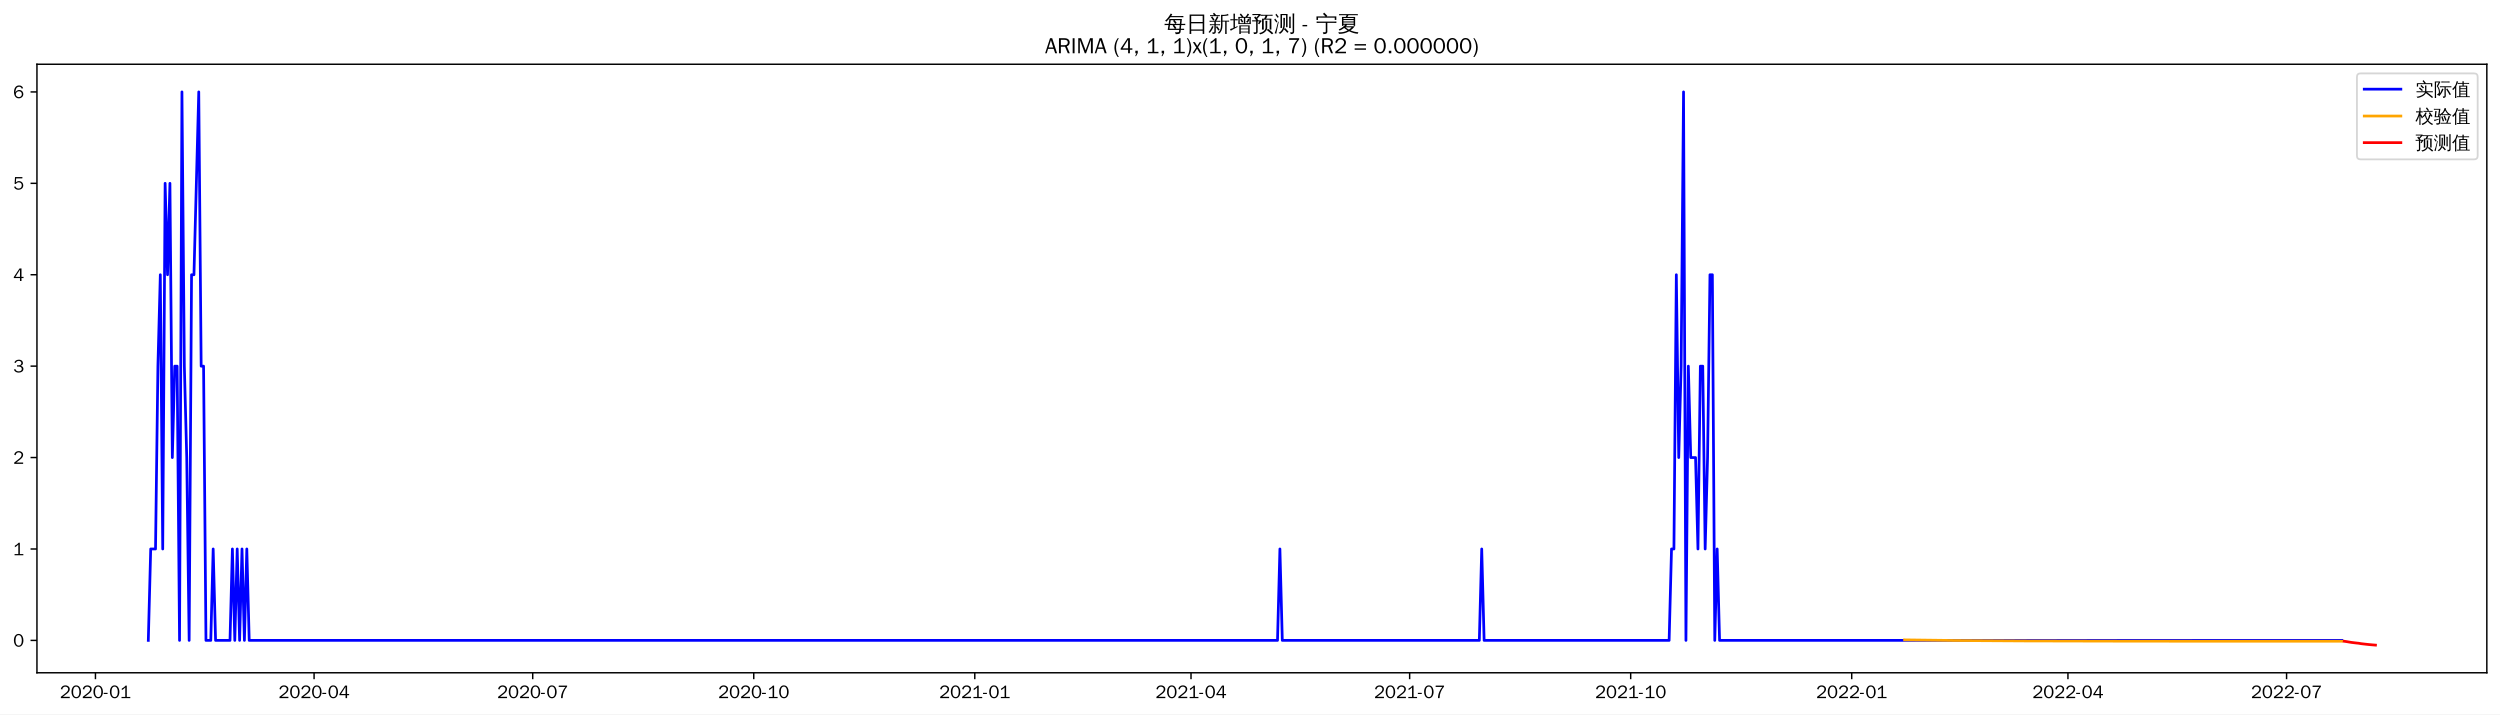
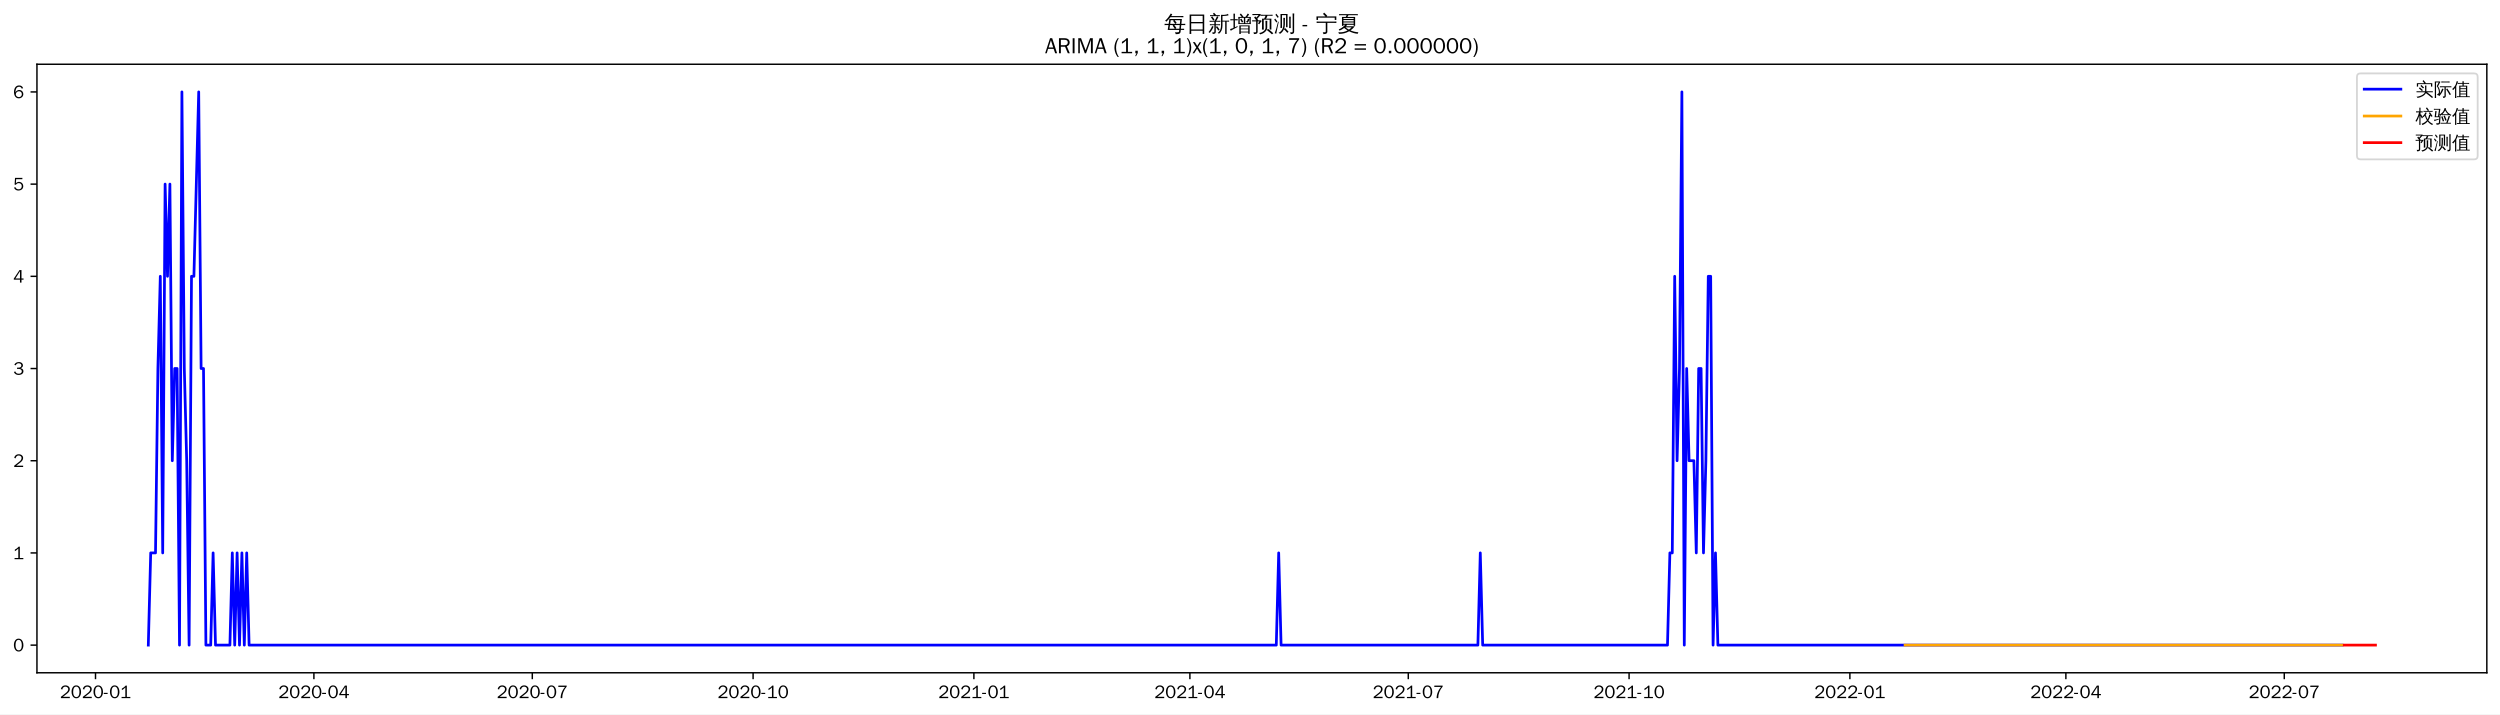
<svg xmlns="http://www.w3.org/2000/svg" xmlns:xlink="http://www.w3.org/1999/xlink" width="1366.597pt" height="390.478pt" viewBox="0 0 1366.597 390.478" version="1.1">
  <defs>
    <style type="text/css">*{stroke-linejoin: round; stroke-linecap: butt}</style>
  </defs>
  <g id="figure_1">
    <g id="patch_1">
      <path d="M 0 390.478  L 1366.597 390.478  L 1366.597 -0  L 0 -0  z " style="fill: #ffffff" />
    </g>
    <g id="axes_1">
      <g id="patch_2">
        <path d="M 20.197 367.761  L 1359.397 367.761  L 1359.397 35.121  L 20.197 35.121  z " style="fill: #ffffff" />
      </g>
      <g id="matplotlib.axis_1">
        <g id="xtick_1">
          <g id="line2d_1">
            <defs>
-               <path id="m10bfae107e" d="M 0 0  L 0 3.5  " style="stroke: #000000; stroke-width: 0.8" />
+               <path id="m83fda41893" d="M 0 0  L 0 3.5  " style="stroke: #000000; stroke-width: 0.8" />
            </defs>
            <g>
-               <use xlink:href="#m10bfae107e" x="52.176" y="367.761" style="stroke: #000000; stroke-width: 0.8" />
+               <use xlink:href="#m83fda41893" x="52.208" y="367.761" style="stroke: #000000; stroke-width: 0.8" />
            </g>
          </g>
          <g id="text_1">
-             <g transform="translate(32.68655 381.6173)scale(0.1 -0.1)">
+             <g transform="translate(32.71769 381.6173)scale(0.1 -0.1)">
              <defs>
                <path id="WenQuanYiZenHei-32" d="M 3488 0  L 369 0  L 369 456  L 2150 1850  Q 2931 2463 2931 3144  Q 2931 3619 2488 3863  Q 2231 4013 1931 4013  Q 1425 4013 1113 3619  Q 894 3356 881 3013  L 369 3169  Q 531 3981 1213 4300  Q 1544 4456 1950 4456  Q 2631 4456 3088 4044  L 3225 3888  L 3350 3706  Q 3481 3444 3481 3144  Q 3481 2313 2519 1569  L 1069 456  L 3488 456  L 3488 0  z " transform="scale(0.015625)" />
                <path id="WenQuanYiZenHei-30" d="M 3581 2175  Q 3581 1288 3169 638  Q 2713 -63 1938 -63  Q 1025 -63 563 831  Q 256 1425 256 2188  Q 256 3188 700 3819  Q 1138 4456 1888 4456  Q 2863 4456 3306 3500  Q 3581 2925 3581 2175  z M 3019 2100  Q 3019 3356 2500 3806  L 2350 3919  Q 2144 4031 1888 4031  Q 1100 4031 888 2956  Q 819 2625 819 2225  Q 819 1013 1338 569  Q 1588 356 1938 356  Q 2675 356 2925 1294  Q 3019 1663 3019 2100  z " transform="scale(0.015625)" />
                <path id="WenQuanYiZenHei-2d" d="M 1363 1444  L 0 1444  L 0 1844  L 1363 1844  L 1363 1444  z " transform="scale(0.015625)" />
                <path id="WenQuanYiZenHei-31" d="M 3556 0  L 488 0  L 488 406  L 1800 406  L 1800 3725  Q 1231 3125 588 2788  L 588 3338  Q 1456 3781 1931 4388  L 2331 4388  L 2331 406  L 3556 406  L 3556 0  z " transform="scale(0.015625)" />
              </defs>
              <use xlink:href="#WenQuanYiZenHei-32" />
              <use xlink:href="#WenQuanYiZenHei-30" x="59.961" />
              <use xlink:href="#WenQuanYiZenHei-32" x="119.922" />
              <use xlink:href="#WenQuanYiZenHei-30" x="179.883" />
              <use xlink:href="#WenQuanYiZenHei-2d" x="239.844" />
              <use xlink:href="#WenQuanYiZenHei-30" x="269.824" />
              <use xlink:href="#WenQuanYiZenHei-31" x="329.785" />
            </g>
          </g>
        </g>
        <g id="xtick_2">
          <g id="line2d_2">
            <g>
-               <use xlink:href="#m10bfae107e" x="171.689" y="367.761" style="stroke: #000000; stroke-width: 0.8" />
+               <use xlink:href="#m83fda41893" x="171.592" y="367.761" style="stroke: #000000; stroke-width: 0.8" />
            </g>
          </g>
          <g id="text_2">
-             <g transform="translate(152.1994 381.6173)scale(0.1 -0.1)">
+             <g transform="translate(152.1017 381.6173)scale(0.1 -0.1)">
              <defs>
                <path id="WenQuanYiZenHei-34" d="M 3631 1025  L 2913 1025  L 2913 0  L 2381 0  L 2381 1025  L 219 1025  L 219 1388  L 2225 4388  L 2913 4388  L 2913 1444  L 3631 1444  L 3631 1025  z M 2381 1444  L 2381 3963  L 788 1444  L 2381 1444  z " transform="scale(0.015625)" />
              </defs>
              <use xlink:href="#WenQuanYiZenHei-32" />
              <use xlink:href="#WenQuanYiZenHei-30" x="59.961" />
              <use xlink:href="#WenQuanYiZenHei-32" x="119.922" />
              <use xlink:href="#WenQuanYiZenHei-30" x="179.883" />
              <use xlink:href="#WenQuanYiZenHei-2d" x="239.844" />
              <use xlink:href="#WenQuanYiZenHei-30" x="269.824" />
              <use xlink:href="#WenQuanYiZenHei-34" x="329.785" />
            </g>
          </g>
        </g>
        <g id="xtick_3">
          <g id="line2d_3">
            <g>
-               <use xlink:href="#m10bfae107e" x="291.202" y="367.761" style="stroke: #000000; stroke-width: 0.8" />
+               <use xlink:href="#m83fda41893" x="290.976" y="367.761" style="stroke: #000000; stroke-width: 0.8" />
            </g>
          </g>
          <g id="text_3">
-             <g transform="translate(271.7122 381.6173)scale(0.1 -0.1)">
+             <g transform="translate(271.4857 381.6173)scale(0.1 -0.1)">
              <defs>
                <path id="WenQuanYiZenHei-37" d="M 3400 4056  Q 1838 2175 1838 0  L 1275 0  Q 1269 1438 2056 2825  Q 2381 3400 2825 3913  L 444 3913  L 500 4388  L 3400 4388  L 3400 4056  z " transform="scale(0.015625)" />
              </defs>
              <use xlink:href="#WenQuanYiZenHei-32" />
              <use xlink:href="#WenQuanYiZenHei-30" x="59.961" />
              <use xlink:href="#WenQuanYiZenHei-32" x="119.922" />
              <use xlink:href="#WenQuanYiZenHei-30" x="179.883" />
              <use xlink:href="#WenQuanYiZenHei-2d" x="239.844" />
              <use xlink:href="#WenQuanYiZenHei-30" x="269.824" />
              <use xlink:href="#WenQuanYiZenHei-37" x="329.785" />
            </g>
          </g>
        </g>
        <g id="xtick_4">
          <g id="line2d_4">
            <g>
-               <use xlink:href="#m10bfae107e" x="412.028" y="367.761" style="stroke: #000000; stroke-width: 0.8" />
+               <use xlink:href="#m83fda41893" x="411.671" y="367.761" style="stroke: #000000; stroke-width: 0.8" />
            </g>
          </g>
          <g id="text_4">
-             <g transform="translate(392.5383 381.6173)scale(0.1 -0.1)">
+             <g transform="translate(392.1816 381.6173)scale(0.1 -0.1)">
              <use xlink:href="#WenQuanYiZenHei-32" />
              <use xlink:href="#WenQuanYiZenHei-30" x="59.961" />
              <use xlink:href="#WenQuanYiZenHei-32" x="119.922" />
              <use xlink:href="#WenQuanYiZenHei-30" x="179.883" />
              <use xlink:href="#WenQuanYiZenHei-2d" x="239.844" />
              <use xlink:href="#WenQuanYiZenHei-31" x="269.824" />
              <use xlink:href="#WenQuanYiZenHei-30" x="329.785" />
            </g>
          </g>
        </g>
        <g id="xtick_5">
          <g id="line2d_5">
            <g>
-               <use xlink:href="#m10bfae107e" x="532.854" y="367.761" style="stroke: #000000; stroke-width: 0.8" />
+               <use xlink:href="#m83fda41893" x="532.367" y="367.761" style="stroke: #000000; stroke-width: 0.8" />
            </g>
          </g>
          <g id="text_5">
-             <g transform="translate(513.3644 381.6173)scale(0.1 -0.1)">
+             <g transform="translate(512.8776 381.6173)scale(0.1 -0.1)">
              <use xlink:href="#WenQuanYiZenHei-32" />
              <use xlink:href="#WenQuanYiZenHei-30" x="59.961" />
              <use xlink:href="#WenQuanYiZenHei-32" x="119.922" />
              <use xlink:href="#WenQuanYiZenHei-31" x="179.883" />
              <use xlink:href="#WenQuanYiZenHei-2d" x="239.844" />
              <use xlink:href="#WenQuanYiZenHei-30" x="269.824" />
              <use xlink:href="#WenQuanYiZenHei-31" x="329.785" />
            </g>
          </g>
        </g>
        <g id="xtick_6">
          <g id="line2d_6">
            <g>
-               <use xlink:href="#m10bfae107e" x="651.054" y="367.761" style="stroke: #000000; stroke-width: 0.8" />
+               <use xlink:href="#m83fda41893" x="650.44" y="367.761" style="stroke: #000000; stroke-width: 0.8" />
            </g>
          </g>
          <g id="text_6">
-             <g transform="translate(631.5639 381.6173)scale(0.1 -0.1)">
+             <g transform="translate(630.9497 381.6173)scale(0.1 -0.1)">
              <use xlink:href="#WenQuanYiZenHei-32" />
              <use xlink:href="#WenQuanYiZenHei-30" x="59.961" />
              <use xlink:href="#WenQuanYiZenHei-32" x="119.922" />
              <use xlink:href="#WenQuanYiZenHei-31" x="179.883" />
              <use xlink:href="#WenQuanYiZenHei-2d" x="239.844" />
              <use xlink:href="#WenQuanYiZenHei-30" x="269.824" />
              <use xlink:href="#WenQuanYiZenHei-34" x="329.785" />
            </g>
          </g>
        </g>
        <g id="xtick_7">
          <g id="line2d_7">
            <g>
-               <use xlink:href="#m10bfae107e" x="770.567" y="367.761" style="stroke: #000000; stroke-width: 0.8" />
+               <use xlink:href="#m83fda41893" x="769.824" y="367.761" style="stroke: #000000; stroke-width: 0.8" />
            </g>
          </g>
          <g id="text_7">
-             <g transform="translate(751.0767 381.6173)scale(0.1 -0.1)">
+             <g transform="translate(750.3337 381.6173)scale(0.1 -0.1)">
              <use xlink:href="#WenQuanYiZenHei-32" />
              <use xlink:href="#WenQuanYiZenHei-30" x="59.961" />
              <use xlink:href="#WenQuanYiZenHei-32" x="119.922" />
              <use xlink:href="#WenQuanYiZenHei-31" x="179.883" />
              <use xlink:href="#WenQuanYiZenHei-2d" x="239.844" />
              <use xlink:href="#WenQuanYiZenHei-30" x="269.824" />
              <use xlink:href="#WenQuanYiZenHei-37" x="329.785" />
            </g>
          </g>
        </g>
        <g id="xtick_8">
          <g id="line2d_8">
            <g>
-               <use xlink:href="#m10bfae107e" x="891.393" y="367.761" style="stroke: #000000; stroke-width: 0.8" />
+               <use xlink:href="#m83fda41893" x="890.519" y="367.761" style="stroke: #000000; stroke-width: 0.8" />
            </g>
          </g>
          <g id="text_8">
-             <g transform="translate(871.9028 381.6173)scale(0.1 -0.1)">
+             <g transform="translate(871.0296 381.6173)scale(0.1 -0.1)">
              <use xlink:href="#WenQuanYiZenHei-32" />
              <use xlink:href="#WenQuanYiZenHei-30" x="59.961" />
              <use xlink:href="#WenQuanYiZenHei-32" x="119.922" />
              <use xlink:href="#WenQuanYiZenHei-31" x="179.883" />
              <use xlink:href="#WenQuanYiZenHei-2d" x="239.844" />
              <use xlink:href="#WenQuanYiZenHei-31" x="269.824" />
              <use xlink:href="#WenQuanYiZenHei-30" x="329.785" />
            </g>
          </g>
        </g>
        <g id="xtick_9">
          <g id="line2d_9">
            <g>
-               <use xlink:href="#m10bfae107e" x="1012.219" y="367.761" style="stroke: #000000; stroke-width: 0.8" />
+               <use xlink:href="#m83fda41893" x="1011.215" y="367.761" style="stroke: #000000; stroke-width: 0.8" />
            </g>
          </g>
          <g id="text_9">
-             <g transform="translate(992.7289 381.6173)scale(0.1 -0.1)">
+             <g transform="translate(991.7255 381.6173)scale(0.1 -0.1)">
              <use xlink:href="#WenQuanYiZenHei-32" />
              <use xlink:href="#WenQuanYiZenHei-30" x="59.961" />
              <use xlink:href="#WenQuanYiZenHei-32" x="119.922" />
              <use xlink:href="#WenQuanYiZenHei-32" x="179.883" />
              <use xlink:href="#WenQuanYiZenHei-2d" x="239.844" />
              <use xlink:href="#WenQuanYiZenHei-30" x="269.824" />
              <use xlink:href="#WenQuanYiZenHei-31" x="329.785" />
            </g>
          </g>
        </g>
        <g id="xtick_10">
          <g id="line2d_10">
            <g>
-               <use xlink:href="#m10bfae107e" x="1130.418" y="367.761" style="stroke: #000000; stroke-width: 0.8" />
+               <use xlink:href="#m83fda41893" x="1129.287" y="367.761" style="stroke: #000000; stroke-width: 0.8" />
            </g>
          </g>
          <g id="text_10">
-             <g transform="translate(1110.928 381.6173)scale(0.1 -0.1)">
+             <g transform="translate(1109.798 381.6173)scale(0.1 -0.1)">
              <use xlink:href="#WenQuanYiZenHei-32" />
              <use xlink:href="#WenQuanYiZenHei-30" x="59.961" />
              <use xlink:href="#WenQuanYiZenHei-32" x="119.922" />
              <use xlink:href="#WenQuanYiZenHei-32" x="179.883" />
              <use xlink:href="#WenQuanYiZenHei-2d" x="239.844" />
              <use xlink:href="#WenQuanYiZenHei-30" x="269.824" />
              <use xlink:href="#WenQuanYiZenHei-34" x="329.785" />
            </g>
          </g>
        </g>
        <g id="xtick_11">
          <g id="line2d_11">
            <g>
-               <use xlink:href="#m10bfae107e" x="1249.931" y="367.761" style="stroke: #000000; stroke-width: 0.8" />
+               <use xlink:href="#m83fda41893" x="1248.671" y="367.761" style="stroke: #000000; stroke-width: 0.8" />
            </g>
          </g>
          <g id="text_11">
-             <g transform="translate(1230.441 381.6173)scale(0.1 -0.1)">
+             <g transform="translate(1229.182 381.6173)scale(0.1 -0.1)">
              <use xlink:href="#WenQuanYiZenHei-32" />
              <use xlink:href="#WenQuanYiZenHei-30" x="59.961" />
              <use xlink:href="#WenQuanYiZenHei-32" x="119.922" />
              <use xlink:href="#WenQuanYiZenHei-32" x="179.883" />
              <use xlink:href="#WenQuanYiZenHei-2d" x="239.844" />
              <use xlink:href="#WenQuanYiZenHei-30" x="269.824" />
              <use xlink:href="#WenQuanYiZenHei-37" x="329.785" />
            </g>
          </g>
        </g>
      </g>
      <g id="matplotlib.axis_2">
        <g id="ytick_1">
          <g id="line2d_12">
            <defs>
-               <path id="m7a0b6c6fc7" d="M 0 0  L -3.5 0  " style="stroke: #000000; stroke-width: 0.8" />
+               <path id="m28abd5fc26" d="M 0 0  L -3.5 0  " style="stroke: #000000; stroke-width: 0.8" />
            </defs>
            <g>
-               <use xlink:href="#m7a0b6c6fc7" x="20.197" y="350.063" style="stroke: #000000; stroke-width: 0.8" />
+               <use xlink:href="#m28abd5fc26" x="20.197" y="352.641" style="stroke: #000000; stroke-width: 0.8" />
            </g>
          </g>
          <g id="text_12">
-             <g transform="translate(7.2 353.4907)scale(0.1 -0.1)">
+             <g transform="translate(7.2 356.0691)scale(0.1 -0.1)">
              <use xlink:href="#WenQuanYiZenHei-30" />
            </g>
          </g>
        </g>
        <g id="ytick_2">
          <g id="line2d_13">
            <g>
-               <use xlink:href="#m7a0b6c6fc7" x="20.197" y="300.092" style="stroke: #000000; stroke-width: 0.8" />
+               <use xlink:href="#m28abd5fc26" x="20.197" y="302.241" style="stroke: #000000; stroke-width: 0.8" />
            </g>
          </g>
          <g id="text_13">
-             <g transform="translate(7.2 303.5204)scale(0.1 -0.1)">
+             <g transform="translate(7.2 305.6691)scale(0.1 -0.1)">
              <use xlink:href="#WenQuanYiZenHei-31" />
            </g>
          </g>
        </g>
        <g id="ytick_3">
          <g id="line2d_14">
            <g>
-               <use xlink:href="#m7a0b6c6fc7" x="20.197" y="250.122" style="stroke: #000000; stroke-width: 0.8" />
+               <use xlink:href="#m28abd5fc26" x="20.197" y="251.841" style="stroke: #000000; stroke-width: 0.8" />
            </g>
          </g>
          <g id="text_14">
-             <g transform="translate(7.2 253.5502)scale(0.1 -0.1)">
+             <g transform="translate(7.2 255.2691)scale(0.1 -0.1)">
              <use xlink:href="#WenQuanYiZenHei-32" />
            </g>
          </g>
        </g>
        <g id="ytick_4">
          <g id="line2d_15">
            <g>
-               <use xlink:href="#m7a0b6c6fc7" x="20.197" y="200.152" style="stroke: #000000; stroke-width: 0.8" />
+               <use xlink:href="#m28abd5fc26" x="20.197" y="201.441" style="stroke: #000000; stroke-width: 0.8" />
            </g>
          </g>
          <g id="text_15">
-             <g transform="translate(7.2 203.5799)scale(0.1 -0.1)">
+             <g transform="translate(7.2 204.8691)scale(0.1 -0.1)">
              <defs>
                <path id="WenQuanYiZenHei-33" d="M 3588 1231  Q 3588 494 2875 144  Q 2450 -63 1925 -63  Q 1044 -63 556 488  Q 356 706 256 1000  L 769 1169  Q 994 375 1913 375  Q 2631 375 2900 788  Q 3019 975 3019 1231  Q 3019 1638 2638 1881  Q 2325 2081 1613 2069  L 1338 2069  L 1338 2494  Q 1969 2494 2094 2506  Q 2325 2544 2463 2613  Q 2763 2756 2844 3100  Q 2863 3169 2863 3244  Q 2863 3744 2381 3944  L 2163 4006  Q 2056 4025 1931 4025  Q 1388 4025 1075 3631  Q 969 3488 906 3313  L 419 3456  Q 675 4150 1400 4369  Q 1669 4456 1975 4456  Q 2694 4456 3106 4050  Q 3419 3744 3419 3275  Q 3419 2813 3025 2513  Q 2825 2356 2575 2319  L 2575 2306  Q 3181 2213 3450 1769  Q 3588 1525 3588 1231  z " transform="scale(0.015625)" />
              </defs>
              <use xlink:href="#WenQuanYiZenHei-33" />
            </g>
          </g>
        </g>
        <g id="ytick_5">
          <g id="line2d_16">
            <g>
-               <use xlink:href="#m7a0b6c6fc7" x="20.197" y="150.182" style="stroke: #000000; stroke-width: 0.8" />
+               <use xlink:href="#m28abd5fc26" x="20.197" y="151.041" style="stroke: #000000; stroke-width: 0.8" />
            </g>
          </g>
          <g id="text_16">
-             <g transform="translate(7.2 153.6096)scale(0.1 -0.1)">
+             <g transform="translate(7.2 154.4691)scale(0.1 -0.1)">
              <use xlink:href="#WenQuanYiZenHei-34" />
            </g>
          </g>
        </g>
        <g id="ytick_6">
          <g id="line2d_17">
            <g>
-               <use xlink:href="#m7a0b6c6fc7" x="20.197" y="100.211" style="stroke: #000000; stroke-width: 0.8" />
+               <use xlink:href="#m28abd5fc26" x="20.197" y="100.641" style="stroke: #000000; stroke-width: 0.8" />
            </g>
          </g>
          <g id="text_17">
-             <g transform="translate(7.2 103.6394)scale(0.1 -0.1)">
+             <g transform="translate(7.2 104.0691)scale(0.1 -0.1)">
              <defs>
                <path id="WenQuanYiZenHei-35" d="M 3531 1488  Q 3531 688 2913 250  Q 2456 -63 1844 -63  Q 1175 -63 706 350  Q 413 613 306 975  L 781 1131  Q 1000 538 1569 406  Q 1706 369 1856 369  Q 2550 369 2850 869  Q 3000 1131 3000 1494  Q 3000 2056 2581 2356  Q 2319 2538 1969 2538  Q 1400 2538 1031 2075  Q 981 2013 938 1938  L 500 2031  L 644 4388  L 3244 4388  L 3200 3919  L 1044 3919  L 950 2500  Q 1431 2975 2006 2975  Q 2713 2975 3163 2475  Q 3531 2063 3531 1488  z " transform="scale(0.015625)" />
              </defs>
              <use xlink:href="#WenQuanYiZenHei-35" />
            </g>
          </g>
        </g>
        <g id="ytick_7">
          <g id="line2d_18">
            <g>
-               <use xlink:href="#m7a0b6c6fc7" x="20.197" y="50.241" style="stroke: #000000; stroke-width: 0.8" />
+               <use xlink:href="#m28abd5fc26" x="20.197" y="50.241" style="stroke: #000000; stroke-width: 0.8" />
            </g>
          </g>
          <g id="text_18">
            <g transform="translate(7.2 53.66913)scale(0.1 -0.1)">
              <defs>
                <path id="WenQuanYiZenHei-36" d="M 3550 1431  Q 3550 725 3006 288  Q 2581 -63 1994 -63  Q 1013 -63 563 825  Q 288 1363 288 2081  Q 288 3294 856 3938  Q 1319 4456 2075 4456  Q 2969 4456 3363 3756  Q 3431 3631 3481 3481  L 2988 3350  Q 2750 3994 2075 4006  Q 1056 4006 844 2669  Q 794 2356 794 1981  L 806 1981  Q 1006 2506 1544 2744  Q 1819 2869 2119 2869  Q 2788 2869 3213 2375  Q 3550 1975 3550 1431  z M 3038 1406  Q 3038 1906 2656 2213  Q 2381 2431 2038 2431  Q 1525 2431 1181 2044  Q 919 1744 919 1356  Q 919 881 1344 581  Q 1631 375 1981 375  Q 2519 375 2838 781  Q 3038 1050 3038 1406  z " transform="scale(0.015625)" />
              </defs>
              <use xlink:href="#WenQuanYiZenHei-36" />
            </g>
          </g>
        </g>
      </g>
      <g id="line2d_19">
-         <path d="M 81.07 350.063  L 82.383 300.092  L 85.01 300.092  L 86.323 200.152  L 87.636 150.182  L 88.95 300.092  L 90.263 100.211  L 91.576 150.182  L 92.89 100.211  L 94.203 250.122  L 95.516 200.152  L 96.83 200.152  L 98.143 350.063  L 99.456 50.241  L 100.77 200.152  L 102.083 250.122  L 103.396 350.063  L 104.709 150.182  L 106.023 150.182  L 108.649 50.241  L 109.963 200.152  L 111.276 200.152  L 112.589 350.063  L 115.216 350.063  L 116.529 300.092  L 117.843 350.063  L 125.723 350.063  L 127.036 300.092  L 128.349 350.063  L 129.663 300.092  L 130.976 350.063  L 132.289 300.092  L 133.603 350.063  L 134.916 300.092  L 136.229 350.063  L 698.334 350.063  L 699.647 300.092  L 700.96 350.063  L 808.653 350.063  L 809.966 300.092  L 811.28 350.063  L 912.406 350.063  L 913.719 300.092  L 915.033 300.092  L 916.346 150.182  L 917.659 250.122  L 918.973 200.152  L 920.286 50.241  L 921.599 350.063  L 922.912 200.152  L 924.226 250.122  L 926.852 250.122  L 928.166 300.092  L 929.479 200.152  L 930.792 200.152  L 932.106 300.092  L 933.419 250.122  L 934.732 150.182  L 936.046 150.182  L 937.359 350.063  L 938.672 300.092  L 939.986 350.063  L 1280.138 350.063  L 1280.138 350.063  " clip-path="url(#p91081342e2)" style="fill: none; stroke: #0000ff; stroke-width: 1.5; stroke-linecap: square" />
+         <path d="M 81.07 352.641  L 82.382 302.241  L 85.005 302.241  L 86.317 201.441  L 87.629 151.041  L 88.941 302.241  L 90.253 100.641  L 91.565 151.041  L 92.877 100.641  L 94.189 251.841  L 95.501 201.441  L 96.813 201.441  L 98.124 352.641  L 99.436 50.241  L 100.748 201.441  L 102.06 251.841  L 103.372 352.641  L 104.684 151.041  L 105.996 151.041  L 108.62 50.241  L 109.932 201.441  L 111.244 201.441  L 112.555 352.641  L 115.179 352.641  L 116.491 302.241  L 117.803 352.641  L 125.675 352.641  L 126.987 302.241  L 128.298 352.641  L 129.61 302.241  L 130.922 352.641  L 132.234 302.241  L 133.546 352.641  L 134.858 302.241  L 136.17 352.641  L 697.668 352.641  L 698.98 302.241  L 700.292 352.641  L 807.869 352.641  L 809.181 302.241  L 810.493 352.641  L 911.51 352.641  L 912.822 302.241  L 914.134 302.241  L 915.446 151.041  L 916.758 251.841  L 918.07 201.441  L 919.382 50.241  L 920.693 352.641  L 922.005 201.441  L 923.317 251.841  L 925.941 251.841  L 927.253 302.241  L 928.565 201.441  L 929.877 201.441  L 931.189 302.241  L 932.501 251.841  L 933.813 151.041  L 935.124 151.041  L 936.436 352.641  L 937.748 302.241  L 939.06 352.641  L 1280.157 352.641  L 1280.157 352.641  " clip-path="url(#p1a20f93bc0)" style="fill: none; stroke: #0000ff; stroke-width: 1.5; stroke-linecap: square" />
      </g>
      <g id="line2d_20">
-         <path d="M 1041.112 349.774  L 1068.692 350.122  L 1106.778 350.36  L 1168.505 350.496  L 1280.138 350.539  L 1280.138 350.539  " clip-path="url(#p91081342e2)" style="fill: none; stroke: #ffa500; stroke-width: 1.5; stroke-linecap: square" />
+         <path d="M 1041.389 352.641  L 1280.157 352.641  L 1280.157 352.641  " clip-path="url(#p1a20f93bc0)" style="fill: none; stroke: #ffa500; stroke-width: 1.5; stroke-linecap: square" />
      </g>
      <g id="line2d_21">
-         <path d="M 1281.451 350.539  L 1282.764 350.728  L 1284.078 350.955  L 1285.391 351.171  L 1286.704 351.331  L 1288.018 351.488  L 1289.331 351.623  L 1290.644 351.852  L 1291.958 352.006  L 1293.271 352.157  L 1294.584 352.298  L 1295.897 352.42  L 1297.211 352.535  L 1298.524 352.641  " clip-path="url(#p91081342e2)" style="fill: none; stroke: #ff0000; stroke-width: 1.5; stroke-linecap: square" />
+         <path d="M 1281.469 352.641  L 1282.781 352.641  L 1284.093 352.641  L 1285.405 352.641  L 1286.717 352.641  L 1288.029 352.641  L 1289.341 352.641  L 1290.653 352.641  L 1291.965 352.641  L 1293.276 352.641  L 1294.588 352.641  L 1295.9 352.641  L 1297.212 352.641  L 1298.524 352.641  " clip-path="url(#p1a20f93bc0)" style="fill: none; stroke: #ff0000; stroke-width: 1.5; stroke-linecap: square" />
      </g>
      <g id="patch_3">
        <path d="M 20.197 367.761  L 20.197 35.121  " style="fill: none; stroke: #000000; stroke-width: 0.8; stroke-linejoin: miter; stroke-linecap: square" />
      </g>
      <g id="patch_4">
        <path d="M 1359.397 367.761  L 1359.397 35.121  " style="fill: none; stroke: #000000; stroke-width: 0.8; stroke-linejoin: miter; stroke-linecap: square" />
      </g>
      <g id="patch_5">
        <path d="M 20.197 367.761  L 1359.397 367.761  " style="fill: none; stroke: #000000; stroke-width: 0.8; stroke-linejoin: miter; stroke-linecap: square" />
      </g>
      <g id="patch_6">
        <path d="M 20.197 35.121  L 1359.397 35.121  " style="fill: none; stroke: #000000; stroke-width: 0.8; stroke-linejoin: miter; stroke-linecap: square" />
      </g>
      <g id="text_19">
        <g transform="translate(636.3997 17.10187)scale(0.12 -0.12)">
          <defs>
            <path id="WenQuanYiZenHei-6bcf" d="M 6138 2181  Q 6113 1988 6138 1800  Q 5788 1819 5438 1819  L 4975 1819  L 4863 738  L 5806 738  L 5806 394  L 4831 394  L 4775 -144  Q 4719 -563 4350 -725  Q 4013 -856 3550 -825  L 3288 -819  Q 3331 -663 3275 -519  Q 3219 -375 3113 -288  Q 3381 -313 3759 -303  Q 4138 -294 4231 -238  Q 4338 -163 4350 88  L 4381 394  L 1025 394  L 1244 1819  L 813 1819  Q 463 1819 113 1800  Q 138 1988 113 2181  Q 463 2163 813 2163  L 1294 2163  L 1488 3431  L 1488 3581  L 1506 3581  L 1513 3613  L 1713 3581  L 5156 3581  L 5013 2163  L 5438 2163  Q 5788 2163 6138 2181  z M 5588 4463  Q 5569 4269 5588 4081  Q 5244 4100 4894 4100  L 1813 4100  Q 1344 3463 606 2788  Q 481 2988 256 3069  Q 744 3494 1116 3972  Q 1488 4450 1919 5181  Q 2119 5044 2344 4950  Q 2213 4688 2050 4444  L 4894 4444  Q 5238 4444 5588 4463  z M 2844 3238  L 1906 3238  L 1744 2163  L 3244 2163  L 2581 3038  L 2844 3238  z M 3250 2163  L 4563 2163  L 4669 3238  L 3044 3238  L 3638 2456  L 3250 2163  z M 2944 1819  Q 3275 1394 3550 938  L 3213 738  L 4419 738  L 4525 1819  L 2944 1819  z M 2656 1819  L 1694 1819  L 1525 738  L 3094 738  Q 2806 1219 2450 1650  L 2656 1819  z " transform="scale(0.015625)" />
            <path id="WenQuanYiZenHei-65e5" d="M 1494 -775  Q 1244 -750 988 -775  Q 1013 -313 1013 156  L 1013 4875  L 5269 4875  L 5269 -763  L 4813 -763  L 4813 156  L 1469 156  Q 1469 -313 1494 -775  z M 4813 2700  L 4813 4500  L 1469 4500  L 1469 2700  L 4813 2700  z M 4813 531  L 4813 2325  L 1469 2325  L 1469 531  L 4813 531  z " transform="scale(0.015625)" />
            <path id="WenQuanYiZenHei-65b0" d="M 5419 -763  Q 5188 -738 4963 -763  Q 4981 -344 4981 75  L 4981 2819  L 4188 2819  L 4188 1706  Q 4188 63 3163 -738  Q 3019 -519 2769 -469  Q 3769 131 3769 1706  L 3769 4769  L 3875 4769  L 3844 4831  L 4294 4781  Q 4438 4769 4894 4816  Q 5350 4863 5512 4931  Q 5675 5000 5763 5094  Q 5850 4881 5981 4694  Q 5713 4544 5263 4519  L 4188 4438  L 4188 3100  L 5563 3100  Q 5850 3100 6131 3113  Q 6119 2956 6131 2806  L 5394 2819  L 5394 75  Q 5394 -344 5419 -763  z M 2981 213  Q 2656 744 2256 1225  L 2606 1513  Q 3025 1006 3369 450  L 2981 213  z M 1169 1525  Q 1375 1419 1594 1363  Q 1281 488 469 -469  Q 331 -300 119 -244  Q 575 263 888 900  Q 1038 1206 1169 1525  z M 1825 6  L 1825 1769  L 1081 1769  Q 794 1769 513 1756  Q 525 1913 513 2063  Q 794 2050 1081 2050  L 1825 2050  L 1825 2775  L 994 2775  Q 706 2775 425 2763  Q 438 2919 425 3075  Q 706 3056 994 3056  L 1825 3056  L 1825 3088  L 1906 3088  Q 2288 3656 2588 4381  Q 2794 4269 3013 4206  Q 2800 3675 2381 3056  L 3013 3056  Q 3294 3056 3581 3075  Q 3563 2919 3581 2763  Q 3294 2775 3013 2775  L 2238 2775  L 2238 2050  L 2925 2050  Q 3206 2050 3494 2063  Q 3475 1913 3494 1756  Q 3206 1769 2925 1769  L 2238 1769  L 2238 -156  Q 2238 -413 2075 -581  Q 1844 -794 1306 -794  Q 1363 -519 1188 -288  Q 1338 -313 1534 -316  Q 1731 -319 1778 -278  Q 1825 -238 1825 6  z M 1875 3388  L 1500 3131  L 825 4088  L 1200 4350  L 1875 3388  z M 3419 4713  Q 3400 4563 3419 4406  Q 3131 4419 2850 4419  L 1125 4419  Q 838 4419 556 4406  Q 569 4563 556 4713  Q 838 4700 1125 4700  L 1763 4700  L 1388 5088  L 1719 5406  L 2288 4813  L 2175 4700  L 2850 4700  Q 3131 4700 3419 4713  z " transform="scale(0.015625)" />
            <path id="WenQuanYiZenHei-589e" d="M 3138 -769  Q 2913 -744 2688 -769  Q 2706 -356 2706 56  L 2706 1719  L 5706 1719  L 5706 -756  L 5300 -756  L 5300 -338  L 3119 -338  Q 3125 -550 3138 -769  z M 5113 3569  Q 5344 3606 5563 3688  Q 5669 3175 5256 2694  Q 5113 2519 4975 2506  Q 4831 2725 4588 2813  Q 4806 2831 4997 3068  Q 5188 3306 5113 3569  z M 3850 2763  L 3469 2538  L 2925 3456  L 3313 3681  L 3850 2763  z M 2400 2100  Q 2469 3138 2400 4175  L 3413 4175  Q 3138 4550 2825 4888  L 3156 5194  Q 3581 4725 3938 4206  L 3900 4175  L 4456 4175  Q 4863 4575 5131 5163  Q 5325 5044 5538 4975  Q 5369 4575 5013 4175  L 6056 4175  Q 5981 3138 6056 2100  L 2400 2100  z M 5300 806  L 5300 1450  L 3113 1450  Q 3113 1125 3113 806  L 5300 806  z M 5300 563  L 3113 563  L 3113 -94  L 5300 -94  L 5300 563  z M 4431 3913  L 4431 2363  L 5650 2363  L 5650 3913  L 4756 3913  L 4700 3856  Q 4681 3888 4656 3913  L 4431 3913  z M 4025 3913  L 2806 3913  L 2806 2363  L 4025 2363  L 4025 3913  z M -31 625  Q 506 763 1006 975  L 1006 3206  L 669 3206  Q 369 3206 75 3188  Q 94 3356 75 3531  Q 369 3513 669 3513  L 1006 3513  L 1006 4263  Q 1006 4700 981 5131  Q 1206 5106 1431 5131  Q 1413 4700 1413 4263  L 1413 3513  L 2238 3531  Q 2219 3356 2238 3188  L 1413 3206  L 1413 1163  L 2150 1531  L 2194 1256  Q 1269 775 813 519  L 194 144  Q 138 438 -31 625  z " transform="scale(0.015625)" />
            <path id="WenQuanYiZenHei-9884" d="M 1206 19  L 1206 2888  L 669 2888  Q 356 2888 50 2869  Q 63 3044 50 3213  Q 363 3194 669 3194  L 1250 3194  Q 950 3631 606 4031  L 963 4338  L 1263 3975  L 1913 4719  L 731 4719  Q 419 4719 106 4706  Q 125 4875 106 5044  Q 419 5031 731 5031  L 2481 5031  L 2544 4663  Q 2394 4613 2256 4466  Q 2119 4319 1525 3631  Q 1656 3444 1788 3250  L 1700 3194  L 2700 3194  L 2763 2825  Q 2656 2819 2613 2763  L 2100 2038  L 1750 2288  L 2175 2888  L 1638 2888  L 1638 -150  Q 1638 -525 1363 -669  Q 1075 -819 525 -813  Q 594 -513 388 -294  Q 575 -313 837 -316  Q 1100 -319 1153 -272  Q 1206 -225 1206 19  z M 5813 -888  Q 5100 -225 4306 375  L 4669 719  Q 5481 106 6219 -575  L 5813 -888  z M 2375 -906  Q 2294 -631 2025 -506  Q 2769 -431 3353 19  Q 3938 469 3938 1069  L 3938 2200  Q 3938 2625 3913 3050  Q 4188 3025 4456 3050  Q 4431 2625 4431 2200  L 4431 1069  Q 4431 681 4225 319  Q 3644 -606 2375 -906  z M 3444 488  Q 3169 513 2894 488  Q 2919 913 2919 1338  L 2919 3675  Q 3219 3675 3525 3675  Q 3750 4013 3931 4525  L 3238 4525  Q 2888 4525 2538 4513  Q 2556 4669 2538 4831  Q 2888 4813 3238 4813  L 5313 4813  Q 5663 4813 6006 4831  Q 5988 4669 6006 4513  Q 5663 4525 5313 4525  L 4481 4525  Q 4388 4088 4088 3675  L 5644 3675  L 5644 513  L 5144 513  L 5144 3388  L 3894 3388  L 3875 3363  Q 3863 3375 3844 3388  Q 3631 3388 3413 3388  L 3419 1338  Q 3419 913 3444 488  z " transform="scale(0.015625)" />
            <path id="WenQuanYiZenHei-6d4b" d="M 5450 138  L 5450 4306  Q 5450 4750 5425 5188  Q 5663 5163 5906 5188  Q 5881 4750 5881 4306  L 5881 -38  Q 5888 -569 5519 -719  Q 5194 -831 4825 -813  Q 4894 -519 4694 -281  Q 4869 -306 5094 -309  Q 5319 -313 5384 -256  Q 5450 -200 5450 138  z M 4900 938  Q 4663 963 4419 938  Q 4444 1375 4444 1819  L 4444 3381  Q 4444 3819 4419 4263  Q 4663 4238 4900 4263  Q 4875 3819 4875 3381  L 4875 1819  Q 4875 1375 4900 938  z M 2750 2025  L 2750 3038  Q 2750 3481 2725 3919  Q 2963 3894 3206 3919  Q 3181 3481 3181 3038  L 3181 2025  Q 3181 1263 2919 625  L 3231 956  Q 3781 431 4256 -150  L 3888 -456  Q 3431 106 2906 600  Q 2531 -288 1738 -769  Q 1606 -519 1338 -450  Q 1988 -156 2369 478  Q 2750 1113 2750 2025  z M 2363 969  Q 2119 994 1881 969  Q 1906 1406 1906 1850  L 1906 5038  L 3956 5031  L 3956 1200  L 3525 1200  L 3525 4713  L 2338 4713  L 2338 1850  Q 2338 1406 2363 969  z M 663 -738  Q 481 -588 206 -575  Q 400 -69 606 581  Q 813 1231 1200 2838  L 1381 2706  L 875 338  L 663 -738  z M 1006 2856  L 731 2550  L 75 3400  L 350 3713  L 1006 2856  z M 1088 3913  Q 781 4388 425 4800  L 694 5125  Q 1069 4688 1388 4188  L 1088 3913  z " transform="scale(0.015625)" />
            <path id="WenQuanYiZenHei-20" transform="scale(0.015625)" />
            <path id="WenQuanYiZenHei-5b81" d="M 2944 -6  L 2944 2450  L 1044 2450  Q 663 2450 281 2431  Q 300 2638 281 2844  Q 663 2825 1044 2825  L 5281 2825  Q 5663 2825 6044 2844  Q 6025 2638 6044 2431  Q 5663 2450 5281 2450  L 3400 2450  L 3400 -150  Q 3400 -413 3213 -594  Q 2944 -831 2213 -825  Q 2288 -506 2063 -269  Q 2269 -294 2553 -294  Q 2838 -294 2891 -250  Q 2944 -206 2944 -6  z M 688 3319  L 231 3319  L 231 4344  L 2856 4344  Q 2519 4725 2138 5056  L 2469 5438  Q 2963 5006 3388 4500  L 3206 4344  L 6025 4344  L 6025 3319  L 5563 3319  L 5563 3969  L 688 3969  L 688 3319  z " transform="scale(0.015625)" />
            <path id="WenQuanYiZenHei-590f" d="M 1694 1588  L 1269 1588  L 1269 4175  L 2363 4175  L 2625 4688  L 1044 4688  Q 731 4688 419 4669  Q 438 4838 419 5006  Q 731 4994 1044 4994  L 5275 4994  Q 5588 4994 5900 5006  Q 5881 4838 5900 4669  Q 5588 4688 5275 4688  L 3163 4688  Q 3013 4381 2850 4175  L 5106 4175  L 5106 1588  L 4675 1588  L 4675 1888  L 2781 1888  Q 2619 1650 2438 1456  L 5013 1456  Q 4475 756 3756 256  Q 4794 -206 6069 -288  Q 5894 -475 5881 -731  Q 4625 -644 3369 6  Q 1981 -794 388 -744  Q 338 -488 200 -263  Q 1644 -438 2919 256  Q 2400 563 1900 963  Q 1319 506 544 181  Q 488 400 319 550  Q 888 769 1328 1097  Q 1769 1425 2206 1888  L 1694 1888  L 1694 1588  z M 2288 1150  Q 2813 750 3294 488  Q 3725 775 4069 1150  L 2288 1150  z M 4675 3575  L 4675 3863  L 1694 3863  Q 1694 3719 1694 3575  L 4675 3575  z M 4675 2869  L 4675 3269  L 1694 3269  L 1694 2869  L 4675 2869  z M 4675 2563  L 1694 2563  L 1694 2200  L 4675 2200  L 4675 2563  z " transform="scale(0.015625)" />
          </defs>
          <use xlink:href="#WenQuanYiZenHei-6bcf" />
          <use xlink:href="#WenQuanYiZenHei-65e5" x="100" />
          <use xlink:href="#WenQuanYiZenHei-65b0" x="200" />
          <use xlink:href="#WenQuanYiZenHei-589e" x="300" />
          <use xlink:href="#WenQuanYiZenHei-9884" x="400" />
          <use xlink:href="#WenQuanYiZenHei-6d4b" x="500" />
          <use xlink:href="#WenQuanYiZenHei-20" x="600" />
          <use xlink:href="#WenQuanYiZenHei-2d" x="629.98" />
          <use xlink:href="#WenQuanYiZenHei-20" x="659.961" />
          <use xlink:href="#WenQuanYiZenHei-5b81" x="689.941" />
          <use xlink:href="#WenQuanYiZenHei-590f" x="789.941" />
        </g>
        <g transform="translate(571.1891 29.121)scale(0.12 -0.12)">
          <defs>
            <path id="WenQuanYiZenHei-41" d="M 3550 0  L 2988 0  L 2550 1281  L 919 1281  L 531 0  L 69 0  L 1494 4388  L 2125 4388  L 3550 0  z M 2425 1694  L 1756 3800  L 1075 1694  L 2425 1694  z " transform="scale(0.015625)" />
            <path id="WenQuanYiZenHei-52" d="M 3675 0  L 3100 0  L 2288 1900  L 1069 1900  L 1069 0  L 519 0  L 519 4388  L 2163 4388  Q 3006 4388 3400 3900  Q 3581 3663 3625 3325  Q 3631 3250 3631 3163  Q 3631 2594 3219 2244  Q 3038 2100 2813 2038  L 3675 0  z M 3081 3169  Q 3081 3825 2356 3906  Q 2263 3919 2163 3919  L 1069 3919  L 1069 2350  L 2100 2350  Q 2906 2350 3044 2919  Q 3081 3031 3081 3169  z " transform="scale(0.015625)" />
            <path id="WenQuanYiZenHei-49" d="M 1100 0  L 550 0  L 550 4388  L 1100 4388  L 1100 0  z " transform="scale(0.015625)" />
            <path id="WenQuanYiZenHei-4d" d="M 4756 0  L 4206 0  L 4206 3831  L 4181 3831  L 2788 0  L 2419 0  L 1000 3831  L 975 3831  L 975 0  L 513 0  L 513 4388  L 1331 4388  L 2656 875  L 3950 4388  L 4756 4388  L 4756 0  z " transform="scale(0.015625)" />
            <path id="WenQuanYiZenHei-28" d="M 1606 -1094  L 1275 -1094  Q 475 -100 338 1231  Q 319 1438 319 1656  Q 319 3031 1156 4244  Q 1213 4313 1269 4388  L 1600 4388  Q 806 3169 794 1681  Q 794 188 1606 -1094  z " transform="scale(0.015625)" />
            <path id="WenQuanYiZenHei-2c" d="M 1363 75  L 881 -825  L 606 -825  L 994 0  L 656 0  L 656 738  L 1363 738  L 1363 75  z " transform="scale(0.015625)" />
            <path id="WenQuanYiZenHei-29" d="M 1600 1656  Q 1600 306 869 -788  Q 769 -950 644 -1094  L 313 -1094  Q 1125 188 1125 1681  Q 1125 3169 338 4363  Q 325 4375 319 4388  L 650 4388  Q 1525 3231 1594 1863  Q 1600 1763 1600 1656  z " transform="scale(0.015625)" />
            <path id="WenQuanYiZenHei-78" d="M 2806 0  L 2213 0  L 1394 1319  L 544 0  L 50 0  L 1144 1681  L 163 3250  L 744 3250  L 1431 2138  L 2144 3250  L 2631 3250  L 1681 1794  L 2806 0  z " transform="scale(0.015625)" />
            <path id="WenQuanYiZenHei-3d" d="M 3569 2256  L 263 2256  L 263 2675  L 3569 2675  L 3569 2256  z M 3569 1019  L 263 1019  L 263 1431  L 3569 1431  L 3569 1019  z " transform="scale(0.015625)" />
            <path id="WenQuanYiZenHei-2e" d="M 1344 0  L 631 0  L 631 725  L 1344 725  L 1344 0  z " transform="scale(0.015625)" />
          </defs>
          <use xlink:href="#WenQuanYiZenHei-41" />
          <use xlink:href="#WenQuanYiZenHei-52" x="55.957" />
          <use xlink:href="#WenQuanYiZenHei-49" x="117.871" />
          <use xlink:href="#WenQuanYiZenHei-4d" x="143.848" />
          <use xlink:href="#WenQuanYiZenHei-41" x="225.781" />
          <use xlink:href="#WenQuanYiZenHei-20" x="281.738" />
          <use xlink:href="#WenQuanYiZenHei-28" x="311.719" />
-           <use xlink:href="#WenQuanYiZenHei-34" x="341.699" />
+           <use xlink:href="#WenQuanYiZenHei-31" x="341.699" />
          <use xlink:href="#WenQuanYiZenHei-2c" x="401.66" />
          <use xlink:href="#WenQuanYiZenHei-20" x="431.641" />
          <use xlink:href="#WenQuanYiZenHei-31" x="461.621" />
          <use xlink:href="#WenQuanYiZenHei-2c" x="521.582" />
          <use xlink:href="#WenQuanYiZenHei-20" x="551.562" />
          <use xlink:href="#WenQuanYiZenHei-31" x="581.543" />
          <use xlink:href="#WenQuanYiZenHei-29" x="641.504" />
          <use xlink:href="#WenQuanYiZenHei-78" x="671.484" />
          <use xlink:href="#WenQuanYiZenHei-28" x="715.43" />
          <use xlink:href="#WenQuanYiZenHei-31" x="745.41" />
          <use xlink:href="#WenQuanYiZenHei-2c" x="805.371" />
          <use xlink:href="#WenQuanYiZenHei-20" x="835.352" />
          <use xlink:href="#WenQuanYiZenHei-30" x="865.332" />
          <use xlink:href="#WenQuanYiZenHei-2c" x="925.293" />
          <use xlink:href="#WenQuanYiZenHei-20" x="955.273" />
          <use xlink:href="#WenQuanYiZenHei-31" x="985.254" />
          <use xlink:href="#WenQuanYiZenHei-2c" x="1045.215" />
          <use xlink:href="#WenQuanYiZenHei-20" x="1075.195" />
          <use xlink:href="#WenQuanYiZenHei-37" x="1105.176" />
          <use xlink:href="#WenQuanYiZenHei-29" x="1165.137" />
          <use xlink:href="#WenQuanYiZenHei-20" x="1195.117" />
          <use xlink:href="#WenQuanYiZenHei-28" x="1225.098" />
          <use xlink:href="#WenQuanYiZenHei-52" x="1255.078" />
          <use xlink:href="#WenQuanYiZenHei-32" x="1316.992" />
          <use xlink:href="#WenQuanYiZenHei-20" x="1376.953" />
          <use xlink:href="#WenQuanYiZenHei-3d" x="1406.934" />
          <use xlink:href="#WenQuanYiZenHei-20" x="1466.895" />
          <use xlink:href="#WenQuanYiZenHei-30" x="1496.875" />
          <use xlink:href="#WenQuanYiZenHei-2e" x="1556.836" />
          <use xlink:href="#WenQuanYiZenHei-30" x="1586.816" />
          <use xlink:href="#WenQuanYiZenHei-30" x="1646.777" />
          <use xlink:href="#WenQuanYiZenHei-30" x="1706.738" />
          <use xlink:href="#WenQuanYiZenHei-30" x="1766.699" />
          <use xlink:href="#WenQuanYiZenHei-30" x="1826.66" />
          <use xlink:href="#WenQuanYiZenHei-30" x="1886.621" />
          <use xlink:href="#WenQuanYiZenHei-29" x="1946.582" />
        </g>
      </g>
      <g id="legend_1">
        <g id="patch_7">
          <path d="M 1290.397 87.116  L 1352.397 87.116  Q 1354.397 87.116 1354.397 85.116  L 1354.397 42.121  Q 1354.397 40.121 1352.397 40.121  L 1290.397 40.121  Q 1288.397 40.121 1288.397 42.121  L 1288.397 85.116  Q 1288.397 87.116 1290.397 87.116  z " style="fill: #ffffff; opacity: 0.8; stroke: #cccccc; stroke-linejoin: miter" />
        </g>
        <g id="line2d_22">
          <path d="M 1292.397 48.755  L 1302.397 48.755  L 1312.397 48.755  " style="fill: none; stroke: #0000ff; stroke-width: 1.5; stroke-linecap: square" />
        </g>
        <g id="text_20">
          <g transform="translate(1320.397 52.25538)scale(0.1 -0.1)">
            <defs>
              <path id="WenQuanYiZenHei-5b9e" d="M 1025 1175  Q 694 1175 356 1163  Q 375 1344 356 1525  Q 694 1506 1025 1506  L 3363 1506  L 3363 2625  Q 3363 3075 3338 3519  Q 3581 3494 3825 3519  Q 3800 3075 3800 2625  L 3800 1506  L 5406 1506  Q 5744 1506 6075 1525  Q 6056 1344 6075 1163  Q 5744 1175 5406 1175  L 4038 1175  L 4981 456  L 6131 -488  L 5819 -856  L 4681 75  L 3638 875  Q 3313 231 2475 -231  Q 1638 -694 700 -825  Q 638 -519 344 -400  Q 1450 -319 2406 244  Q 3113 656 3300 1175  L 1025 1175  z M 2263 1581  Q 1763 2081 1200 2513  L 1494 2894  Q 2081 2444 2600 1919  L 2263 1581  z M 2638 2500  Q 2219 2963 1731 3363  L 2044 3738  Q 2556 3313 3000 2819  L 2638 2500  z M 919 3156  L 481 3156  L 481 4344  L 3069 4344  Q 2794 4731 2469 5081  L 2825 5413  Q 3256 4944 3613 4413  L 3513 4344  L 5869 4344  L 5869 3156  L 5425 3156  L 5425 4013  L 919 4013  L 919 3156  z " transform="scale(0.015625)" />
              <path id="WenQuanYiZenHei-9645" d="M 6000 431  L 5569 194  L 4963 1219  L 4313 2219  L 4719 2494  L 5375 1481  L 6000 431  z M 2956 2450  Q 3181 2344 3419 2294  Q 3006 1038 1944 -188  Q 1794 -6 1569 56  Q 2069 600 2372 1156  Q 2675 1713 2956 2450  z M 3750 25  L 3750 2913  L 2819 2913  Q 2475 2913 2125 2894  Q 2144 3081 2125 3269  Q 2475 3256 2819 3256  L 5469 3256  Q 5819 3256 6163 3269  Q 6144 3081 6163 2894  Q 5813 2913 5469 2913  L 4194 2913  L 4194 -144  Q 4194 -725 3456 -813  L 3263 -825  Q 3325 -506 3125 -250  Q 3250 -281 3394 -306  Q 3663 -313 3706 -272  Q 3750 -231 3750 25  z M 5544 4950  Q 5525 4756 5544 4569  Q 5194 4588 4844 4588  L 3325 4588  Q 2975 4588 2625 4569  Q 2644 4756 2625 4950  Q 2975 4931 3325 4931  L 4844 4931  Q 5194 4931 5544 4950  z M 819 -850  Q 581 -825 344 -850  Q 369 -419 369 19  L 363 4938  L 2256 4938  L 2256 4625  Q 2150 4513 2075 4375  L 1481 3238  Q 2181 2319 2181 1156  Q 2144 400 1569 163  L 1406 88  Q 1288 300 1138 481  Q 1294 538 1450 606  Q 1763 744 1794 1156  Q 1794 1744 1600 2300  Q 1406 2856 1038 3313  L 1725 4625  L 788 4625  L 794 19  Q 794 -419 819 -850  z " transform="scale(0.015625)" />
              <path id="WenQuanYiZenHei-503c" d="M 6175 -219  Q 6156 -388 6175 -556  Q 5863 -544 5550 -544  L 2313 -544  Q 2000 -544 1688 -556  Q 1706 -388 1688 -219  L 2506 -231  L 2506 3469  L 3644 3469  L 3644 4119  L 2638 4119  Q 2325 4119 2013 4100  Q 2031 4269 2013 4438  Q 2325 4425 2638 4425  L 3638 4425  Q 3638 4719 3619 5013  Q 3856 4988 4094 5013  Q 4075 4719 4075 4425  L 5344 4425  Q 5650 4425 5963 4438  Q 5950 4269 5963 4100  Q 5656 4119 5344 4119  L 4069 4119  L 4069 3469  L 5300 3469  L 5300 -231  L 5550 -231  Q 5863 -231 6175 -219  z M 4869 2556  L 4869 3156  L 2931 3156  Q 2931 2850 2931 2556  L 4869 2556  z M 4869 1669  L 4869 2250  L 2931 2250  L 2931 1669  L 4869 1669  z M 4869 731  L 4869 1363  L 2931 1363  L 2931 731  L 4869 731  z M 4869 -231  L 4869 425  L 2931 425  L 2931 -231  L 4869 -231  z M 2106 4925  Q 1856 4075 1463 3338  L 1463 31  Q 1463 -413 1481 -850  Q 1256 -825 1031 -850  Q 1050 -413 1050 31  L 1050 2681  Q 750 2269 375 1931  Q 238 2156 0 2256  Q 331 2544 619 2875  Q 1094 3425 1300 3950  Q 1494 4469 1625 5050  Q 1850 4963 2106 4925  z " transform="scale(0.015625)" />
            </defs>
            <use xlink:href="#WenQuanYiZenHei-5b9e" />
            <use xlink:href="#WenQuanYiZenHei-9645" x="100" />
            <use xlink:href="#WenQuanYiZenHei-503c" x="200" />
          </g>
        </g>
        <g id="line2d_23">
          <path d="M 1292.397 63.434  L 1302.397 63.434  L 1312.397 63.434  " style="fill: none; stroke: #ffa500; stroke-width: 1.5; stroke-linecap: square" />
        </g>
        <g id="text_21">
          <g transform="translate(1320.397 66.9335)scale(0.1 -0.1)">
            <defs>
              <path id="WenQuanYiZenHei-6821" d="M 5256 2463  Q 5025 1475 4494 706  Q 5125 -94 6175 -544  Q 5950 -663 5850 -900  Q 4906 -494 4250 381  Q 3931 0 3475 -350  Q 3019 -700 2388 -919  Q 2338 -656 2138 -475  Q 3306 -69 4006 738  Q 3563 1444 3300 2331  Q 3050 2050 2706 1800  Q 2606 2000 2406 2106  Q 2900 2444 3181 2938  Q 3350 3225 3488 3538  Q 3700 3431 3925 3369  Q 3763 2894 3425 2475  L 3650 2531  Q 3888 1675 4244 1075  Q 4469 1444 4603 1937  Q 4738 2431 4775 2688  Q 4963 2644 5150 2625  Q 4919 2969 4663 3294  L 5038 3588  Q 5544 2925 5975 2213  L 5569 1969  L 5256 2463  z M 6006 4050  Q 5988 3881 6006 3713  Q 5694 3725 5381 3725  L 3413 3725  Q 3100 3725 2788 3713  Q 2806 3881 2788 4050  Q 3100 4031 3413 4031  L 4325 4031  Q 4019 4525 3644 4969  L 4000 5275  Q 4413 4788 4750 4244  L 4406 4031  L 5381 4031  Q 5694 4031 6006 4050  z M 406 263  Q 238 431 -25 469  Q 194 825 466 1337  Q 738 1850 925 2406  Q 1113 2963 1256 3519  L 825 3519  Q 506 3519 188 3500  Q 206 3700 188 3900  Q 506 3881 825 3881  L 1363 3881  L 1363 4263  Q 1363 4719 1338 5175  Q 1556 5150 1775 5175  Q 1756 4719 1756 4263  L 1756 3881  L 2525 3900  Q 2506 3700 2525 3500  L 1756 3519  L 1756 2738  L 1931 2881  Q 2306 2300 2613 1650  L 2231 1413  Q 2081 1725 1919 2019  L 1756 2300  L 1756 69  Q 1756 -388 1775 -850  Q 1556 -825 1338 -850  Q 1363 -388 1363 69  L 1363 2438  Q 925 1144 406 263  z " transform="scale(0.015625)" />
              <path id="WenQuanYiZenHei-9a8c" d="M 5981 -106  Q 5963 -275 5981 -444  Q 5669 -431 5356 -431  L 2969 -431  Q 2656 -431 2350 -444  Q 2363 -275 2350 -106  Q 2656 -125 2969 -125  L 4369 -125  Q 4600 431 4881 1288  L 5206 2300  Q 5425 2206 5663 2163  Q 5375 1188 4831 -125  L 5356 -125  Q 5669 -125 5981 -106  z M 4063 594  Q 3788 1425 3425 2219  L 3856 2419  Q 4225 1600 4513 744  L 4063 594  z M 3163 363  Q 2931 1200 2613 2006  L 3056 2175  Q 3381 1350 3619 488  L 3163 363  z M 4581 2550  L 3513 2550  Q 3200 2550 2888 2538  Q 2900 2663 2894 2769  Q 2569 2488 2206 2300  Q 2113 2550 1894 2700  Q 2488 2975 2975 3463  Q 3269 3756 3394 4006  Q 3644 4513 3794 5063  Q 4038 4975 4294 4931  Q 4250 4806 4206 4681  Q 4475 3888 5025 3388  Q 5519 2938 6169 2650  Q 5938 2538 5838 2300  Q 5513 2456 5200 2700  Q 5200 2619 5206 2538  Q 4894 2550 4581 2550  z M 3513 2863  L 4994 2869  Q 4344 3438 3988 4194  Q 3594 3406 3013 2869  Q 3263 2863 3513 2863  z M 206 444  Q 188 756 44 963  Q 319 956 650 1003  Q 981 1050 1731 1281  L 1738 1006  Q 800 719 206 444  z M 525 4000  Q 744 3950 994 3944  Q 925 3519 875 3081  L 763 2144  L 1475 2144  L 1831 4444  L 663 4444  Q 350 4444 38 4431  Q 56 4600 38 4769  Q 350 4756 663 4756  L 2313 4756  L 1913 2144  L 2375 2144  L 2200 -200  Q 2188 -425 1988 -588  Q 1694 -800 1181 -788  L 944 -788  Q 1000 -450 788 -269  Q 1013 -294 1334 -287  Q 1656 -281 1715 -243  Q 1775 -206 1781 -50  L 1925 1831  L 294 1831  L 444 3131  Q 500 3569 525 4000  z " transform="scale(0.015625)" />
            </defs>
            <use xlink:href="#WenQuanYiZenHei-6821" />
            <use xlink:href="#WenQuanYiZenHei-9a8c" x="100" />
            <use xlink:href="#WenQuanYiZenHei-503c" x="200" />
          </g>
        </g>
        <g id="line2d_24">
          <path d="M 1292.397 77.955  L 1302.397 77.955  L 1312.397 77.955  " style="fill: none; stroke: #ff0000; stroke-width: 1.5; stroke-linecap: square" />
        </g>
        <g id="text_22">
          <g transform="translate(1320.397 81.45538)scale(0.1 -0.1)">
            <use xlink:href="#WenQuanYiZenHei-9884" />
            <use xlink:href="#WenQuanYiZenHei-6d4b" x="100" />
            <use xlink:href="#WenQuanYiZenHei-503c" x="200" />
          </g>
        </g>
      </g>
    </g>
  </g>
  <defs>
-     <clipPath id="p91081342e2">
+     <clipPath id="p1a20f93bc0">
      <rect x="20.197" y="35.121" width="1339.2" height="332.64" />
    </clipPath>
  </defs>
</svg>
